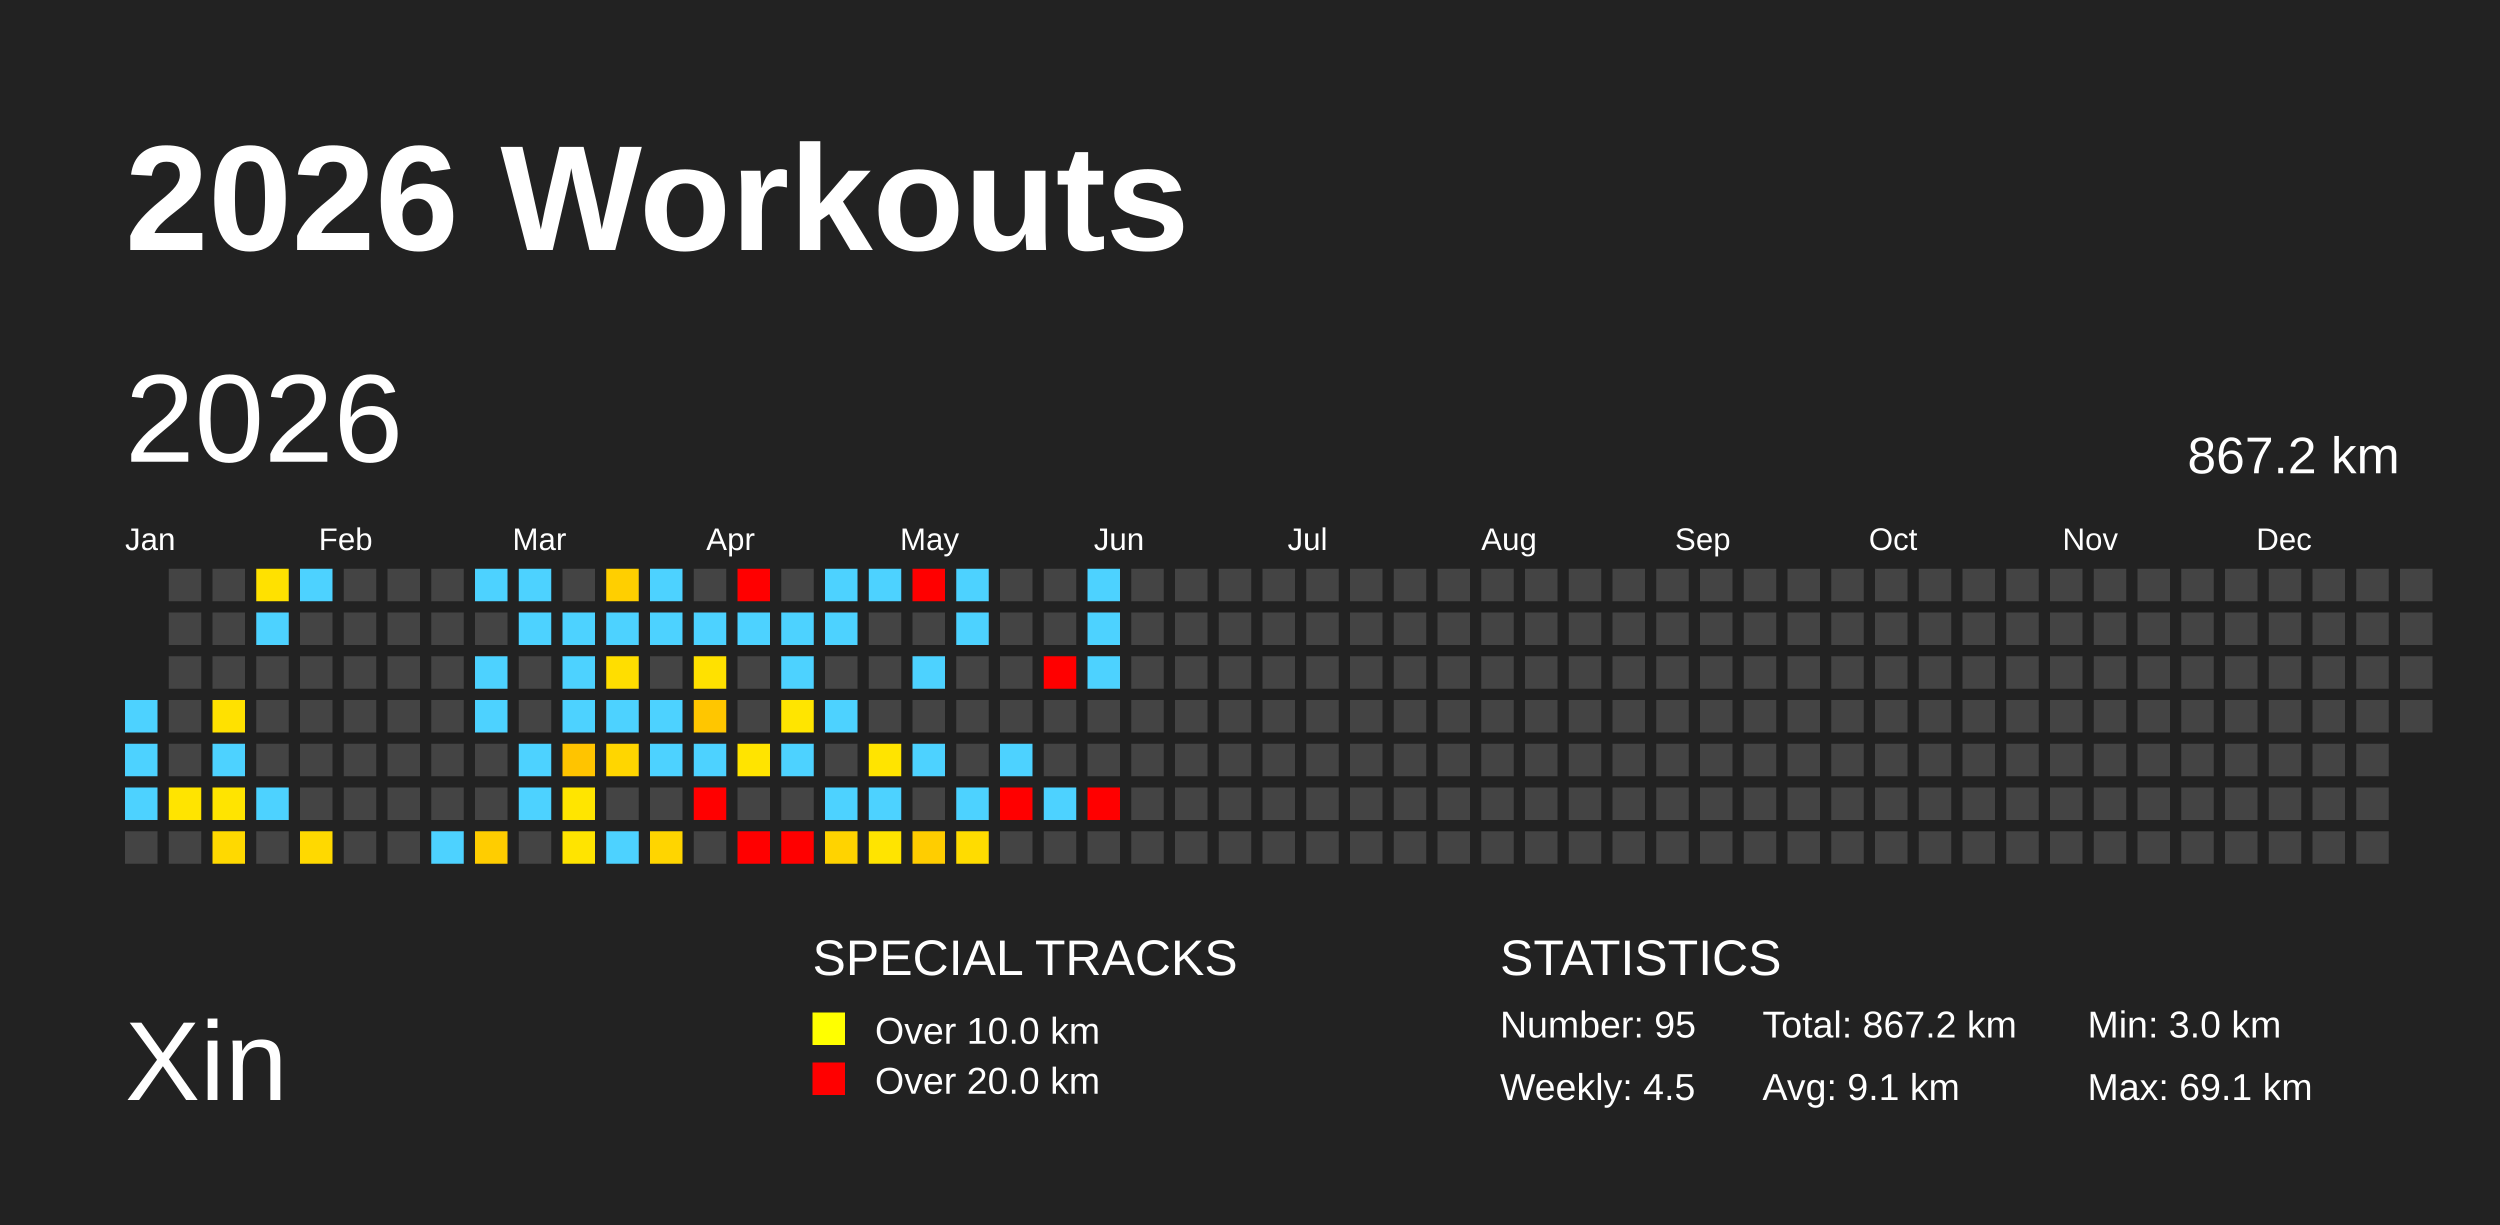
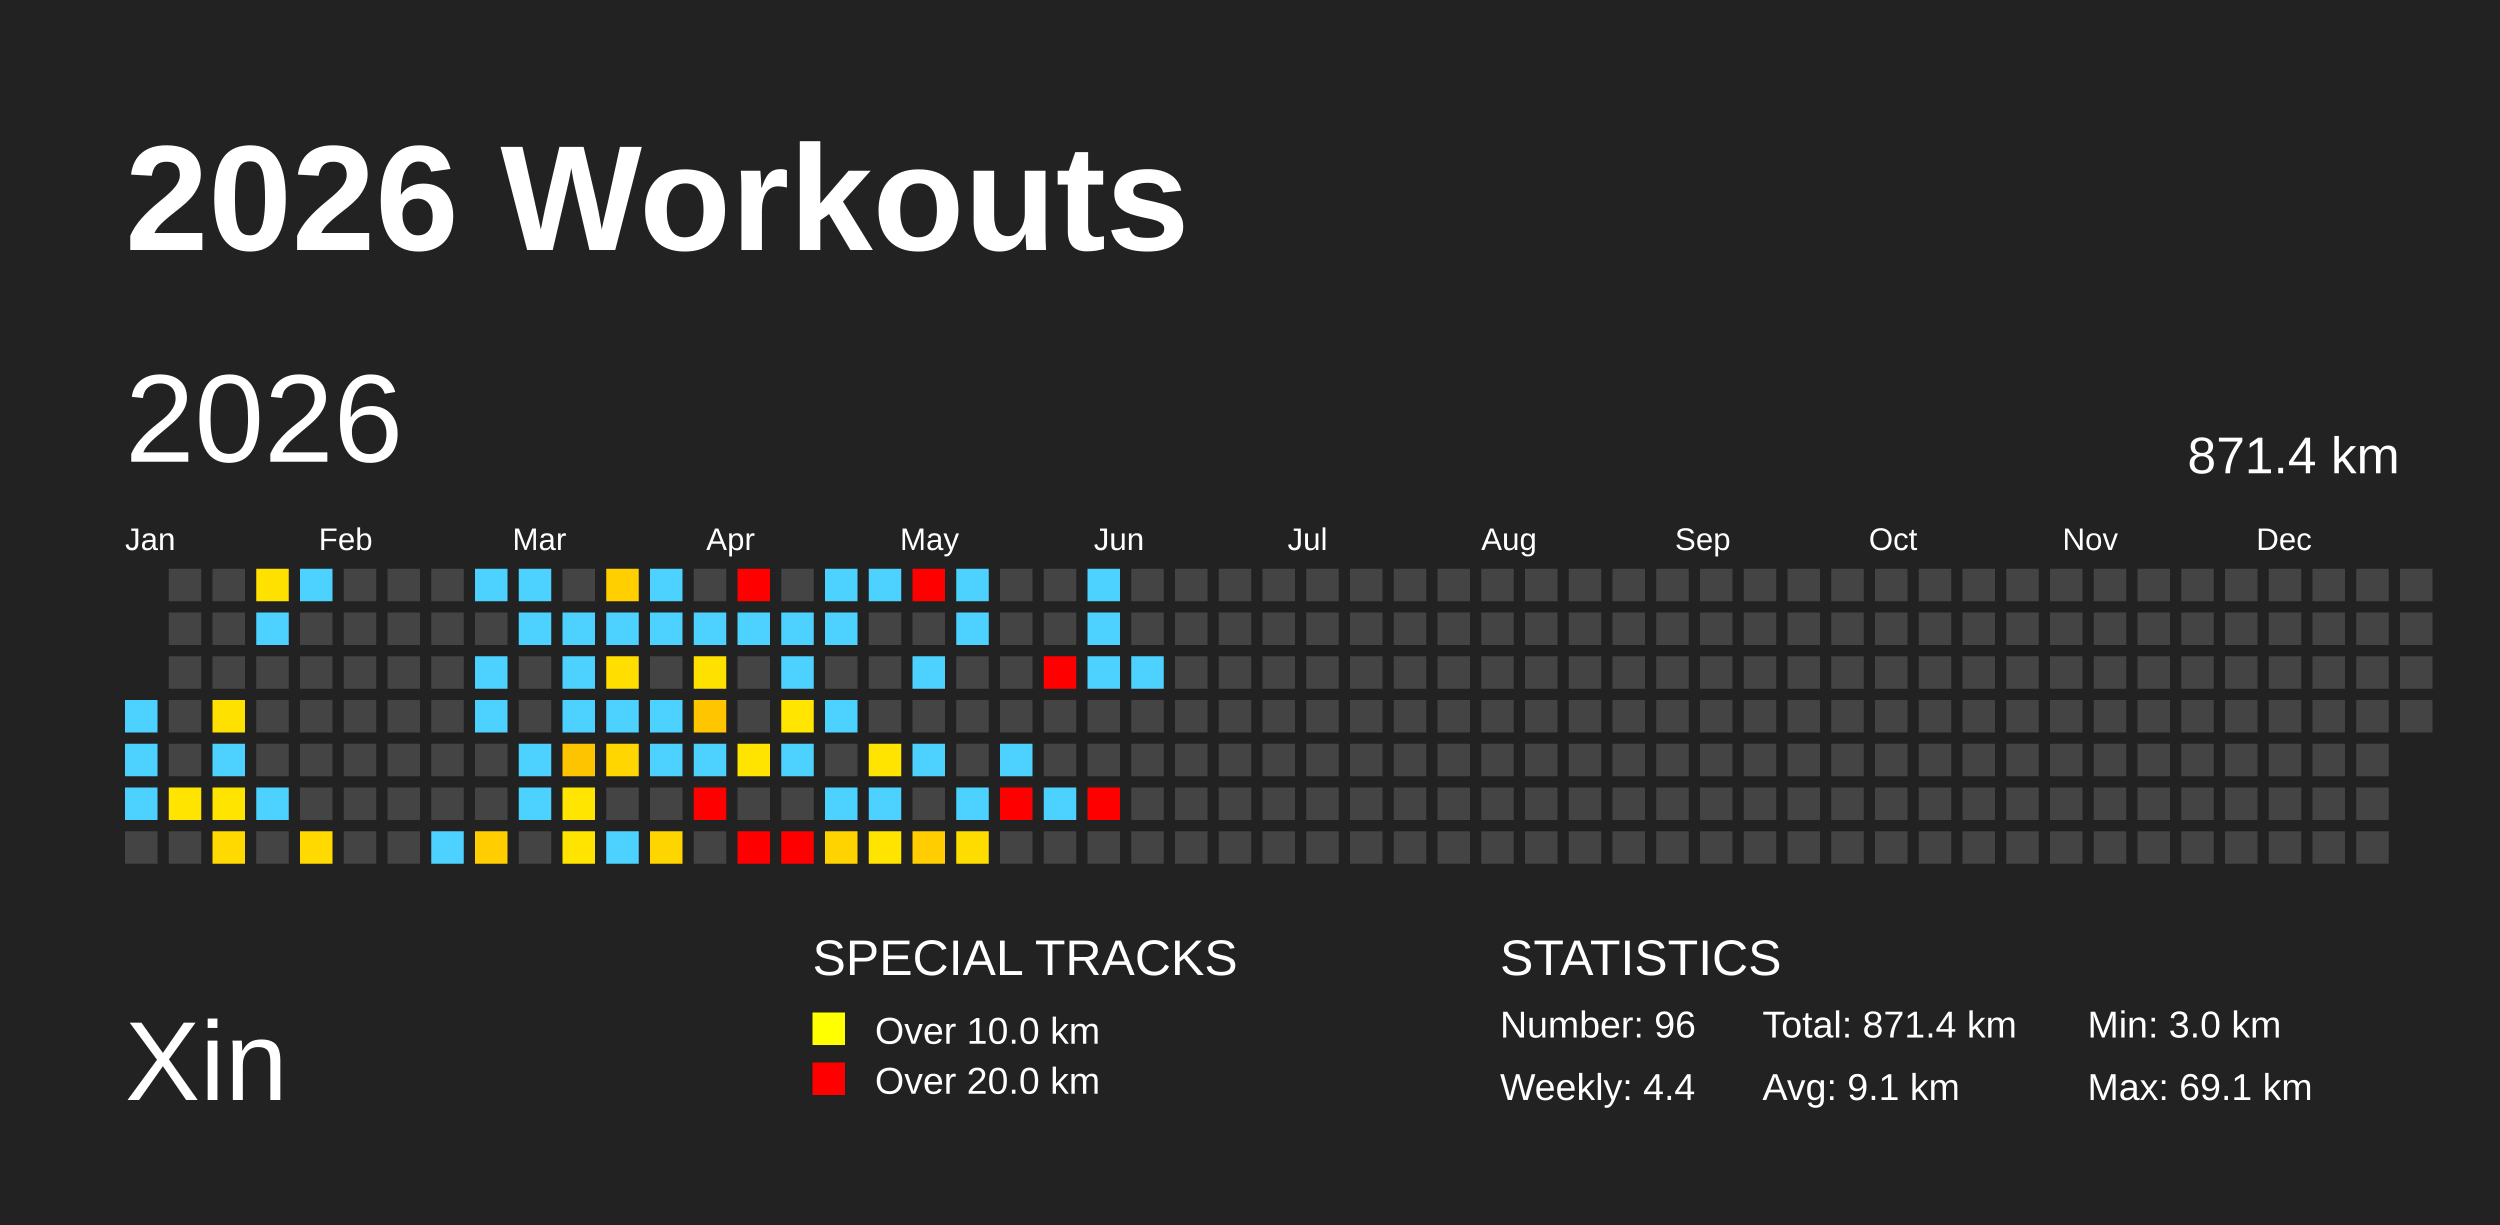
<svg xmlns="http://www.w3.org/2000/svg" baseProfile="full" height="98mm" version="1.1" viewBox="0,0,200,98" width="200mm">
  <defs />
  <rect fill="#222222" height="98" width="200" x="0" y="0" />
  <text fill="#FFFFFF" style="font-size:12px; font-family:Arial; font-weight:bold;" x="10" y="20">2026 Workouts</text>
  <text fill="#FFFFFF" style="font-size:9px; font-family:Arial" x="10" y="88">Xin</text>
  <text fill="#FFFFFF" style="font-size:4px; font-family:Arial" x="65" y="78">SPECIAL TRACKS</text>
  <rect fill="yellow" height="2.6" width="2.6" x="65" y="81" />
  <text fill="#FFFFFF" style="font-size:3px; font-family:Arial" x="70" y="83.5">Over 10.0 km</text>
  <rect fill="red" height="2.6" width="2.6" x="65" y="85" />
  <text fill="#FFFFFF" style="font-size:3px; font-family:Arial" x="70" y="87.5">Over 20.0 km</text>
  <text fill="#FFFFFF" style="font-size:4px; font-family:Arial" x="120" y="78">STATISTICS</text>
-   <text fill="#FFFFFF" style="font-size:3px; font-family:Arial" x="120" y="83">Number: 95</text>
-   <text fill="#FFFFFF" style="font-size:3px; font-family:Arial" x="120" y="88">Weekly: 4.5</text>
-   <text fill="#FFFFFF" style="font-size:3px; font-family:Arial" x="141" y="83">Total: 867.2 km</text>
+   <text fill="#FFFFFF" style="font-size:3px; font-family:Arial" x="120" y="83">Number: 96</text>
+   <text fill="#FFFFFF" style="font-size:3px; font-family:Arial" x="120" y="88">Weekly: 4.4</text>
+   <text fill="#FFFFFF" style="font-size:3px; font-family:Arial" x="141" y="83">Total: 871.4 km</text>
  <text fill="#FFFFFF" style="font-size:3px; font-family:Arial" x="141" y="88">Avg: 9.1 km</text>
  <text fill="#FFFFFF" style="font-size:3px; font-family:Arial" x="167" y="83">Min: 3.0 km</text>
  <text fill="#FFFFFF" style="font-size:3px; font-family:Arial" x="167" y="88">Max: 69.1 km</text>
  <text dominant-baseline="hanging" fill="#FFFFFF" style="font-size:10.0px; font-family:Arial;" x="10" y="30">2026</text>
-   <text dominant-baseline="hanging" fill="#FFFFFF" style="font-size:4.125px; font-family:Arial;" x="175" y="35">867.2 km</text>
+   <text dominant-baseline="hanging" fill="#FFFFFF" style="font-size:4.125px; font-family:Arial;" x="175" y="35">871.4 km</text>
  <text fill="#FFFFFF" style="font-size:2.5px; font-family:Arial" x="10.0" y="44">Jan</text>
  <text fill="#FFFFFF" style="font-size:2.5px; font-family:Arial" x="25.5" y="44">Feb</text>
  <text fill="#FFFFFF" style="font-size:2.5px; font-family:Arial" x="41.0" y="44">Mar</text>
  <text fill="#FFFFFF" style="font-size:2.5px; font-family:Arial" x="56.5" y="44">Apr</text>
  <text fill="#FFFFFF" style="font-size:2.5px; font-family:Arial" x="72.0" y="44">May</text>
  <text fill="#FFFFFF" style="font-size:2.5px; font-family:Arial" x="87.5" y="44">Jun</text>
  <text fill="#FFFFFF" style="font-size:2.5px; font-family:Arial" x="103.0" y="44">Jul</text>
  <text fill="#FFFFFF" style="font-size:2.5px; font-family:Arial" x="118.5" y="44">Aug</text>
  <text fill="#FFFFFF" style="font-size:2.5px; font-family:Arial" x="134.0" y="44">Sep</text>
  <text fill="#FFFFFF" style="font-size:2.5px; font-family:Arial" x="149.5" y="44">Oct</text>
  <text fill="#FFFFFF" style="font-size:2.5px; font-family:Arial" x="165.0" y="44">Nov</text>
  <text fill="#FFFFFF" style="font-size:2.5px; font-family:Arial" x="180.5" y="44">Dec</text>
  <rect fill="#4dd2ff" height="2.6" width="2.6" x="10.0" y="56.0" />
  <rect fill="#4dd2ff" height="2.6" width="2.6" x="10.0" y="59.5" />
  <rect fill="#4dd2ff" height="2.6" width="2.6" x="10.0" y="63.0" />
  <rect fill="#444444" height="2.6" width="2.6" x="10.0" y="66.5" />
  <rect fill="#444444" height="2.6" width="2.6" x="13.5" y="45.5" />
  <rect fill="#444444" height="2.6" width="2.6" x="13.5" y="49.0" />
  <rect fill="#444444" height="2.6" width="2.6" x="13.5" y="52.5" />
  <rect fill="#444444" height="2.6" width="2.6" x="13.5" y="56.0" />
  <rect fill="#444444" height="2.6" width="2.6" x="13.5" y="59.5" />
  <rect fill="#ffe400" height="2.6" width="2.6" x="13.5" y="63.0" />
  <rect fill="#444444" height="2.6" width="2.6" x="13.5" y="66.5" />
  <rect fill="#444444" height="2.6" width="2.6" x="17.0" y="45.5" />
  <rect fill="#444444" height="2.6" width="2.6" x="17.0" y="49.0" />
  <rect fill="#444444" height="2.6" width="2.6" x="17.0" y="52.5" />
  <rect fill="#ffe100" height="2.6" width="2.6" x="17.0" y="56.0" />
  <rect fill="#4dd2ff" height="2.6" width="2.6" x="17.0" y="59.5" />
  <rect fill="#ffe400" height="2.6" width="2.6" x="17.0" y="63.0" />
  <rect fill="#ffd900" height="2.6" width="2.6" x="17.0" y="66.5" />
  <rect fill="#ffe100" height="2.6" width="2.6" x="20.5" y="45.5" />
  <rect fill="#4dd2ff" height="2.6" width="2.6" x="20.5" y="49.0" />
  <rect fill="#444444" height="2.6" width="2.6" x="20.5" y="52.5" />
  <rect fill="#444444" height="2.6" width="2.6" x="20.5" y="56.0" />
  <rect fill="#444444" height="2.6" width="2.6" x="20.5" y="59.5" />
  <rect fill="#4dd2ff" height="2.6" width="2.6" x="20.5" y="63.0" />
  <rect fill="#444444" height="2.6" width="2.6" x="20.5" y="66.5" />
  <rect fill="#4dd2ff" height="2.6" width="2.6" x="24.0" y="45.5" />
  <rect fill="#444444" height="2.6" width="2.6" x="24.0" y="49.0" />
  <rect fill="#444444" height="2.6" width="2.6" x="24.0" y="52.5" />
  <rect fill="#444444" height="2.6" width="2.6" x="24.0" y="56.0" />
  <rect fill="#444444" height="2.6" width="2.6" x="24.0" y="59.5" />
  <rect fill="#444444" height="2.6" width="2.6" x="24.0" y="63.0" />
  <rect fill="#ffd900" height="2.6" width="2.6" x="24.0" y="66.5" />
  <rect fill="#444444" height="2.6" width="2.6" x="27.5" y="45.5" />
  <rect fill="#444444" height="2.6" width="2.6" x="27.5" y="49.0" />
  <rect fill="#444444" height="2.6" width="2.6" x="27.5" y="52.5" />
  <rect fill="#444444" height="2.6" width="2.6" x="27.5" y="56.0" />
  <rect fill="#444444" height="2.6" width="2.6" x="27.5" y="59.5" />
  <rect fill="#444444" height="2.6" width="2.6" x="27.5" y="63.0" />
  <rect fill="#444444" height="2.6" width="2.6" x="27.5" y="66.5" />
  <rect fill="#444444" height="2.6" width="2.6" x="31.0" y="45.5" />
  <rect fill="#444444" height="2.6" width="2.6" x="31.0" y="49.0" />
  <rect fill="#444444" height="2.6" width="2.6" x="31.0" y="52.5" />
  <rect fill="#444444" height="2.6" width="2.6" x="31.0" y="56.0" />
  <rect fill="#444444" height="2.6" width="2.6" x="31.0" y="59.5" />
  <rect fill="#444444" height="2.6" width="2.6" x="31.0" y="63.0" />
  <rect fill="#444444" height="2.6" width="2.6" x="31.0" y="66.5" />
  <rect fill="#444444" height="2.6" width="2.6" x="34.5" y="45.5" />
  <rect fill="#444444" height="2.6" width="2.6" x="34.5" y="49.0" />
  <rect fill="#444444" height="2.6" width="2.6" x="34.5" y="52.5" />
  <rect fill="#444444" height="2.6" width="2.6" x="34.5" y="56.0" />
  <rect fill="#444444" height="2.6" width="2.6" x="34.5" y="59.5" />
  <rect fill="#444444" height="2.6" width="2.6" x="34.5" y="63.0" />
  <rect fill="#4dd2ff" height="2.6" width="2.6" x="34.5" y="66.5" />
  <rect fill="#4dd2ff" height="2.6" width="2.6" x="38.0" y="45.5" />
  <rect fill="#444444" height="2.6" width="2.6" x="38.0" y="49.0" />
  <rect fill="#4dd2ff" height="2.6" width="2.6" x="38.0" y="52.5" />
  <rect fill="#4dd2ff" height="2.6" width="2.6" x="38.0" y="56.0" />
  <rect fill="#444444" height="2.6" width="2.6" x="38.0" y="59.5" />
  <rect fill="#444444" height="2.6" width="2.6" x="38.0" y="63.0" />
  <rect fill="#ffcd00" height="2.6" width="2.6" x="38.0" y="66.5" />
  <rect fill="#4dd2ff" height="2.6" width="2.6" x="41.5" y="45.5" />
  <rect fill="#4dd2ff" height="2.6" width="2.6" x="41.5" y="49.0" />
  <rect fill="#444444" height="2.6" width="2.6" x="41.5" y="52.5" />
  <rect fill="#444444" height="2.6" width="2.6" x="41.5" y="56.0" />
  <rect fill="#4dd2ff" height="2.6" width="2.6" x="41.5" y="59.5" />
  <rect fill="#4dd2ff" height="2.6" width="2.6" x="41.5" y="63.0" />
  <rect fill="#444444" height="2.6" width="2.6" x="41.5" y="66.5" />
  <rect fill="#444444" height="2.6" width="2.6" x="45.0" y="45.5" />
  <rect fill="#4dd2ff" height="2.6" width="2.6" x="45.0" y="49.0" />
  <rect fill="#4dd2ff" height="2.6" width="2.6" x="45.0" y="52.5" />
  <rect fill="#4dd2ff" height="2.6" width="2.6" x="45.0" y="56.0" />
  <rect fill="#ffc400" height="2.6" width="2.6" x="45.0" y="59.5" />
  <rect fill="#ffe500" height="2.6" width="2.6" x="45.0" y="63.0" />
  <rect fill="#ffe400" height="2.6" width="2.6" x="45.0" y="66.5" />
  <rect fill="#ffcf00" height="2.6" width="2.6" x="48.5" y="45.5" />
  <rect fill="#4dd2ff" height="2.6" width="2.6" x="48.5" y="49.0" />
  <rect fill="#ffde00" height="2.6" width="2.6" x="48.5" y="52.5" />
  <rect fill="#4dd2ff" height="2.6" width="2.6" x="48.5" y="56.0" />
  <rect fill="#ffd600" height="2.6" width="2.6" x="48.5" y="59.5" />
  <rect fill="#444444" height="2.6" width="2.6" x="48.5" y="63.0" />
  <rect fill="#4dd2ff" height="2.6" width="2.6" x="48.5" y="66.5" />
  <rect fill="#4dd2ff" height="2.6" width="2.6" x="52.0" y="45.5" />
  <rect fill="#4dd2ff" height="2.6" width="2.6" x="52.0" y="49.0" />
  <rect fill="#444444" height="2.6" width="2.6" x="52.0" y="52.5" />
  <rect fill="#4dd2ff" height="2.6" width="2.6" x="52.0" y="56.0" />
  <rect fill="#4dd2ff" height="2.6" width="2.6" x="52.0" y="59.5" />
  <rect fill="#444444" height="2.6" width="2.6" x="52.0" y="63.0" />
  <rect fill="#ffd500" height="2.6" width="2.6" x="52.0" y="66.5" />
  <rect fill="#444444" height="2.6" width="2.6" x="55.5" y="45.5" />
  <rect fill="#4dd2ff" height="2.6" width="2.6" x="55.5" y="49.0" />
  <rect fill="#ffe100" height="2.6" width="2.6" x="55.5" y="52.5" />
  <rect fill="#ffc600" height="2.6" width="2.6" x="55.5" y="56.0" />
  <rect fill="#4dd2ff" height="2.6" width="2.6" x="55.5" y="59.5" />
  <rect fill="red" height="2.6" width="2.6" x="55.5" y="63.0" />
  <rect fill="#444444" height="2.6" width="2.6" x="55.5" y="66.5" />
  <rect fill="red" height="2.6" width="2.6" x="59.0" y="45.5" />
  <rect fill="#4dd2ff" height="2.6" width="2.6" x="59.0" y="49.0" />
  <rect fill="#444444" height="2.6" width="2.6" x="59.0" y="52.5" />
  <rect fill="#444444" height="2.6" width="2.6" x="59.0" y="56.0" />
  <rect fill="#ffe400" height="2.6" width="2.6" x="59.0" y="59.5" />
  <rect fill="#444444" height="2.6" width="2.6" x="59.0" y="63.0" />
  <rect fill="red" height="2.6" width="2.6" x="59.0" y="66.5" />
  <rect fill="#444444" height="2.6" width="2.6" x="62.5" y="45.5" />
  <rect fill="#4dd2ff" height="2.6" width="2.6" x="62.5" y="49.0" />
  <rect fill="#4dd2ff" height="2.6" width="2.6" x="62.5" y="52.5" />
  <rect fill="#ffe500" height="2.6" width="2.6" x="62.5" y="56.0" />
  <rect fill="#4dd2ff" height="2.6" width="2.6" x="62.5" y="59.5" />
  <rect fill="#444444" height="2.6" width="2.6" x="62.5" y="63.0" />
  <rect fill="red" height="2.6" width="2.6" x="62.5" y="66.5" />
  <rect fill="#4dd2ff" height="2.6" width="2.6" x="66.0" y="45.5" />
  <rect fill="#4dd2ff" height="2.6" width="2.6" x="66.0" y="49.0" />
  <rect fill="#444444" height="2.6" width="2.6" x="66.0" y="52.5" />
  <rect fill="#4dd2ff" height="2.6" width="2.6" x="66.0" y="56.0" />
  <rect fill="#444444" height="2.6" width="2.6" x="66.0" y="59.5" />
  <rect fill="#4dd2ff" height="2.6" width="2.6" x="66.0" y="63.0" />
  <rect fill="#ffd300" height="2.6" width="2.6" x="66.0" y="66.5" />
  <rect fill="#4dd2ff" height="2.6" width="2.6" x="69.5" y="45.5" />
  <rect fill="#444444" height="2.6" width="2.6" x="69.5" y="49.0" />
  <rect fill="#444444" height="2.6" width="2.6" x="69.5" y="52.5" />
  <rect fill="#444444" height="2.6" width="2.6" x="69.5" y="56.0" />
  <rect fill="#ffe400" height="2.6" width="2.6" x="69.5" y="59.5" />
  <rect fill="#4dd2ff" height="2.6" width="2.6" x="69.5" y="63.0" />
  <rect fill="#ffe400" height="2.6" width="2.6" x="69.5" y="66.5" />
  <rect fill="red" height="2.6" width="2.6" x="73.0" y="45.5" />
  <rect fill="#444444" height="2.6" width="2.6" x="73.0" y="49.0" />
  <rect fill="#4dd2ff" height="2.6" width="2.6" x="73.0" y="52.5" />
  <rect fill="#444444" height="2.6" width="2.6" x="73.0" y="56.0" />
  <rect fill="#4dd2ff" height="2.6" width="2.6" x="73.0" y="59.5" />
  <rect fill="#444444" height="2.6" width="2.6" x="73.0" y="63.0" />
  <rect fill="#ffcd00" height="2.6" width="2.6" x="73.0" y="66.5" />
  <rect fill="#4dd2ff" height="2.6" width="2.6" x="76.5" y="45.5" />
  <rect fill="#4dd2ff" height="2.6" width="2.6" x="76.5" y="49.0" />
  <rect fill="#444444" height="2.6" width="2.6" x="76.5" y="52.5" />
  <rect fill="#444444" height="2.6" width="2.6" x="76.5" y="56.0" />
  <rect fill="#444444" height="2.6" width="2.6" x="76.5" y="59.5" />
  <rect fill="#4dd2ff" height="2.6" width="2.6" x="76.5" y="63.0" />
  <rect fill="#ffdc00" height="2.6" width="2.6" x="76.5" y="66.5" />
  <rect fill="#444444" height="2.6" width="2.6" x="80.0" y="45.5" />
  <rect fill="#444444" height="2.6" width="2.6" x="80.0" y="49.0" />
  <rect fill="#444444" height="2.6" width="2.6" x="80.0" y="52.5" />
  <rect fill="#444444" height="2.6" width="2.6" x="80.0" y="56.0" />
  <rect fill="#4dd2ff" height="2.6" width="2.6" x="80.0" y="59.5" />
  <rect fill="red" height="2.6" width="2.6" x="80.0" y="63.0" />
  <rect fill="#444444" height="2.6" width="2.6" x="80.0" y="66.5" />
  <rect fill="#444444" height="2.6" width="2.6" x="83.5" y="45.5" />
  <rect fill="#444444" height="2.6" width="2.6" x="83.5" y="49.0" />
  <rect fill="red" height="2.6" width="2.6" x="83.5" y="52.5" />
  <rect fill="#444444" height="2.6" width="2.6" x="83.5" y="56.0" />
  <rect fill="#444444" height="2.6" width="2.6" x="83.5" y="59.5" />
  <rect fill="#4dd2ff" height="2.6" width="2.6" x="83.5" y="63.0" />
  <rect fill="#444444" height="2.6" width="2.6" x="83.5" y="66.5" />
  <rect fill="#4dd2ff" height="2.6" width="2.6" x="87.0" y="45.5" />
  <rect fill="#4dd2ff" height="2.6" width="2.6" x="87.0" y="49.0" />
  <rect fill="#4dd2ff" height="2.6" width="2.6" x="87.0" y="52.5" />
  <rect fill="#444444" height="2.6" width="2.6" x="87.0" y="56.0" />
  <rect fill="#444444" height="2.6" width="2.6" x="87.0" y="59.5" />
  <rect fill="red" height="2.6" width="2.6" x="87.0" y="63.0" />
  <rect fill="#444444" height="2.6" width="2.6" x="87.0" y="66.5" />
  <rect fill="#444444" height="2.6" width="2.6" x="90.5" y="45.5" />
  <rect fill="#444444" height="2.6" width="2.6" x="90.5" y="49.0" />
-   <rect fill="#444444" height="2.6" width="2.6" x="90.5" y="52.5" />
+   <rect fill="#4dd2ff" height="2.6" width="2.6" x="90.5" y="52.5" />
  <rect fill="#444444" height="2.6" width="2.6" x="90.5" y="56.0" />
  <rect fill="#444444" height="2.6" width="2.6" x="90.5" y="59.5" />
  <rect fill="#444444" height="2.6" width="2.6" x="90.5" y="63.0" />
  <rect fill="#444444" height="2.6" width="2.6" x="90.5" y="66.5" />
  <rect fill="#444444" height="2.6" width="2.6" x="94.0" y="45.5" />
  <rect fill="#444444" height="2.6" width="2.6" x="94.0" y="49.0" />
  <rect fill="#444444" height="2.6" width="2.6" x="94.0" y="52.5" />
  <rect fill="#444444" height="2.6" width="2.6" x="94.0" y="56.0" />
  <rect fill="#444444" height="2.6" width="2.6" x="94.0" y="59.5" />
  <rect fill="#444444" height="2.6" width="2.6" x="94.0" y="63.0" />
  <rect fill="#444444" height="2.6" width="2.6" x="94.0" y="66.5" />
  <rect fill="#444444" height="2.6" width="2.6" x="97.5" y="45.5" />
  <rect fill="#444444" height="2.6" width="2.6" x="97.5" y="49.0" />
  <rect fill="#444444" height="2.6" width="2.6" x="97.5" y="52.5" />
  <rect fill="#444444" height="2.6" width="2.6" x="97.5" y="56.0" />
  <rect fill="#444444" height="2.6" width="2.6" x="97.5" y="59.5" />
  <rect fill="#444444" height="2.6" width="2.6" x="97.5" y="63.0" />
  <rect fill="#444444" height="2.6" width="2.6" x="97.5" y="66.5" />
  <rect fill="#444444" height="2.6" width="2.6" x="101.0" y="45.5" />
  <rect fill="#444444" height="2.6" width="2.6" x="101.0" y="49.0" />
  <rect fill="#444444" height="2.6" width="2.6" x="101.0" y="52.5" />
  <rect fill="#444444" height="2.6" width="2.6" x="101.0" y="56.0" />
  <rect fill="#444444" height="2.6" width="2.6" x="101.0" y="59.5" />
  <rect fill="#444444" height="2.6" width="2.6" x="101.0" y="63.0" />
  <rect fill="#444444" height="2.6" width="2.6" x="101.0" y="66.5" />
  <rect fill="#444444" height="2.6" width="2.6" x="104.5" y="45.5" />
  <rect fill="#444444" height="2.6" width="2.6" x="104.5" y="49.0" />
  <rect fill="#444444" height="2.6" width="2.6" x="104.5" y="52.5" />
  <rect fill="#444444" height="2.6" width="2.6" x="104.5" y="56.0" />
  <rect fill="#444444" height="2.6" width="2.6" x="104.5" y="59.5" />
  <rect fill="#444444" height="2.6" width="2.6" x="104.5" y="63.0" />
  <rect fill="#444444" height="2.6" width="2.6" x="104.5" y="66.5" />
  <rect fill="#444444" height="2.6" width="2.6" x="108.0" y="45.5" />
  <rect fill="#444444" height="2.6" width="2.6" x="108.0" y="49.0" />
  <rect fill="#444444" height="2.6" width="2.6" x="108.0" y="52.5" />
  <rect fill="#444444" height="2.6" width="2.6" x="108.0" y="56.0" />
  <rect fill="#444444" height="2.6" width="2.6" x="108.0" y="59.5" />
  <rect fill="#444444" height="2.6" width="2.6" x="108.0" y="63.0" />
  <rect fill="#444444" height="2.6" width="2.6" x="108.0" y="66.5" />
  <rect fill="#444444" height="2.6" width="2.6" x="111.5" y="45.5" />
  <rect fill="#444444" height="2.6" width="2.6" x="111.5" y="49.0" />
  <rect fill="#444444" height="2.6" width="2.6" x="111.5" y="52.5" />
  <rect fill="#444444" height="2.6" width="2.6" x="111.5" y="56.0" />
  <rect fill="#444444" height="2.6" width="2.6" x="111.5" y="59.5" />
  <rect fill="#444444" height="2.6" width="2.6" x="111.5" y="63.0" />
  <rect fill="#444444" height="2.6" width="2.6" x="111.5" y="66.5" />
  <rect fill="#444444" height="2.6" width="2.6" x="115.0" y="45.5" />
  <rect fill="#444444" height="2.6" width="2.6" x="115.0" y="49.0" />
  <rect fill="#444444" height="2.6" width="2.6" x="115.0" y="52.5" />
  <rect fill="#444444" height="2.6" width="2.6" x="115.0" y="56.0" />
  <rect fill="#444444" height="2.6" width="2.6" x="115.0" y="59.5" />
  <rect fill="#444444" height="2.6" width="2.6" x="115.0" y="63.0" />
  <rect fill="#444444" height="2.6" width="2.6" x="115.0" y="66.5" />
  <rect fill="#444444" height="2.6" width="2.6" x="118.5" y="45.5" />
  <rect fill="#444444" height="2.6" width="2.6" x="118.5" y="49.0" />
  <rect fill="#444444" height="2.6" width="2.6" x="118.5" y="52.5" />
  <rect fill="#444444" height="2.6" width="2.6" x="118.5" y="56.0" />
  <rect fill="#444444" height="2.6" width="2.6" x="118.5" y="59.5" />
  <rect fill="#444444" height="2.6" width="2.6" x="118.5" y="63.0" />
  <rect fill="#444444" height="2.6" width="2.6" x="118.5" y="66.5" />
  <rect fill="#444444" height="2.6" width="2.6" x="122.0" y="45.5" />
  <rect fill="#444444" height="2.6" width="2.6" x="122.0" y="49.0" />
  <rect fill="#444444" height="2.6" width="2.6" x="122.0" y="52.5" />
  <rect fill="#444444" height="2.6" width="2.6" x="122.0" y="56.0" />
  <rect fill="#444444" height="2.6" width="2.6" x="122.0" y="59.5" />
  <rect fill="#444444" height="2.6" width="2.6" x="122.0" y="63.0" />
  <rect fill="#444444" height="2.6" width="2.6" x="122.0" y="66.5" />
  <rect fill="#444444" height="2.6" width="2.6" x="125.5" y="45.5" />
  <rect fill="#444444" height="2.6" width="2.6" x="125.5" y="49.0" />
  <rect fill="#444444" height="2.6" width="2.6" x="125.5" y="52.5" />
  <rect fill="#444444" height="2.6" width="2.6" x="125.5" y="56.0" />
  <rect fill="#444444" height="2.6" width="2.6" x="125.5" y="59.5" />
  <rect fill="#444444" height="2.6" width="2.6" x="125.5" y="63.0" />
  <rect fill="#444444" height="2.6" width="2.6" x="125.5" y="66.5" />
  <rect fill="#444444" height="2.6" width="2.6" x="129.0" y="45.5" />
  <rect fill="#444444" height="2.6" width="2.6" x="129.0" y="49.0" />
  <rect fill="#444444" height="2.6" width="2.6" x="129.0" y="52.5" />
  <rect fill="#444444" height="2.6" width="2.6" x="129.0" y="56.0" />
  <rect fill="#444444" height="2.6" width="2.6" x="129.0" y="59.5" />
  <rect fill="#444444" height="2.6" width="2.6" x="129.0" y="63.0" />
  <rect fill="#444444" height="2.6" width="2.6" x="129.0" y="66.5" />
  <rect fill="#444444" height="2.6" width="2.6" x="132.5" y="45.5" />
  <rect fill="#444444" height="2.6" width="2.6" x="132.5" y="49.0" />
  <rect fill="#444444" height="2.6" width="2.6" x="132.5" y="52.5" />
  <rect fill="#444444" height="2.6" width="2.6" x="132.5" y="56.0" />
  <rect fill="#444444" height="2.6" width="2.6" x="132.5" y="59.5" />
  <rect fill="#444444" height="2.6" width="2.6" x="132.5" y="63.0" />
  <rect fill="#444444" height="2.6" width="2.6" x="132.5" y="66.5" />
  <rect fill="#444444" height="2.6" width="2.6" x="136.0" y="45.5" />
  <rect fill="#444444" height="2.6" width="2.6" x="136.0" y="49.0" />
  <rect fill="#444444" height="2.6" width="2.6" x="136.0" y="52.5" />
  <rect fill="#444444" height="2.6" width="2.6" x="136.0" y="56.0" />
  <rect fill="#444444" height="2.6" width="2.6" x="136.0" y="59.5" />
  <rect fill="#444444" height="2.6" width="2.6" x="136.0" y="63.0" />
  <rect fill="#444444" height="2.6" width="2.6" x="136.0" y="66.5" />
  <rect fill="#444444" height="2.6" width="2.6" x="139.5" y="45.5" />
  <rect fill="#444444" height="2.6" width="2.6" x="139.5" y="49.0" />
  <rect fill="#444444" height="2.6" width="2.6" x="139.5" y="52.5" />
  <rect fill="#444444" height="2.6" width="2.6" x="139.5" y="56.0" />
  <rect fill="#444444" height="2.6" width="2.6" x="139.5" y="59.5" />
  <rect fill="#444444" height="2.6" width="2.6" x="139.5" y="63.0" />
  <rect fill="#444444" height="2.6" width="2.6" x="139.5" y="66.5" />
  <rect fill="#444444" height="2.6" width="2.6" x="143.0" y="45.5" />
  <rect fill="#444444" height="2.6" width="2.6" x="143.0" y="49.0" />
  <rect fill="#444444" height="2.6" width="2.6" x="143.0" y="52.5" />
  <rect fill="#444444" height="2.6" width="2.6" x="143.0" y="56.0" />
  <rect fill="#444444" height="2.6" width="2.6" x="143.0" y="59.5" />
  <rect fill="#444444" height="2.6" width="2.6" x="143.0" y="63.0" />
  <rect fill="#444444" height="2.6" width="2.6" x="143.0" y="66.5" />
  <rect fill="#444444" height="2.6" width="2.6" x="146.5" y="45.5" />
  <rect fill="#444444" height="2.6" width="2.6" x="146.5" y="49.0" />
  <rect fill="#444444" height="2.6" width="2.6" x="146.5" y="52.5" />
  <rect fill="#444444" height="2.6" width="2.6" x="146.5" y="56.0" />
  <rect fill="#444444" height="2.6" width="2.6" x="146.5" y="59.5" />
  <rect fill="#444444" height="2.6" width="2.6" x="146.5" y="63.0" />
  <rect fill="#444444" height="2.6" width="2.6" x="146.5" y="66.5" />
  <rect fill="#444444" height="2.6" width="2.6" x="150.0" y="45.5" />
  <rect fill="#444444" height="2.6" width="2.6" x="150.0" y="49.0" />
  <rect fill="#444444" height="2.6" width="2.6" x="150.0" y="52.5" />
  <rect fill="#444444" height="2.6" width="2.6" x="150.0" y="56.0" />
  <rect fill="#444444" height="2.6" width="2.6" x="150.0" y="59.5" />
  <rect fill="#444444" height="2.6" width="2.6" x="150.0" y="63.0" />
  <rect fill="#444444" height="2.6" width="2.6" x="150.0" y="66.5" />
  <rect fill="#444444" height="2.6" width="2.6" x="153.5" y="45.5" />
  <rect fill="#444444" height="2.6" width="2.6" x="153.5" y="49.0" />
  <rect fill="#444444" height="2.6" width="2.6" x="153.5" y="52.5" />
  <rect fill="#444444" height="2.6" width="2.6" x="153.5" y="56.0" />
  <rect fill="#444444" height="2.6" width="2.6" x="153.5" y="59.5" />
  <rect fill="#444444" height="2.6" width="2.6" x="153.5" y="63.0" />
  <rect fill="#444444" height="2.6" width="2.6" x="153.5" y="66.5" />
  <rect fill="#444444" height="2.6" width="2.6" x="157.0" y="45.5" />
  <rect fill="#444444" height="2.6" width="2.6" x="157.0" y="49.0" />
  <rect fill="#444444" height="2.6" width="2.6" x="157.0" y="52.5" />
  <rect fill="#444444" height="2.6" width="2.6" x="157.0" y="56.0" />
  <rect fill="#444444" height="2.6" width="2.6" x="157.0" y="59.5" />
  <rect fill="#444444" height="2.6" width="2.6" x="157.0" y="63.0" />
  <rect fill="#444444" height="2.6" width="2.6" x="157.0" y="66.5" />
  <rect fill="#444444" height="2.6" width="2.6" x="160.5" y="45.5" />
  <rect fill="#444444" height="2.6" width="2.6" x="160.5" y="49.0" />
  <rect fill="#444444" height="2.6" width="2.6" x="160.5" y="52.5" />
  <rect fill="#444444" height="2.6" width="2.6" x="160.5" y="56.0" />
  <rect fill="#444444" height="2.6" width="2.6" x="160.5" y="59.5" />
  <rect fill="#444444" height="2.6" width="2.6" x="160.5" y="63.0" />
  <rect fill="#444444" height="2.6" width="2.6" x="160.5" y="66.5" />
  <rect fill="#444444" height="2.6" width="2.6" x="164.0" y="45.5" />
  <rect fill="#444444" height="2.6" width="2.6" x="164.0" y="49.0" />
  <rect fill="#444444" height="2.6" width="2.6" x="164.0" y="52.5" />
  <rect fill="#444444" height="2.6" width="2.6" x="164.0" y="56.0" />
  <rect fill="#444444" height="2.6" width="2.6" x="164.0" y="59.5" />
  <rect fill="#444444" height="2.6" width="2.6" x="164.0" y="63.0" />
  <rect fill="#444444" height="2.6" width="2.6" x="164.0" y="66.5" />
  <rect fill="#444444" height="2.6" width="2.6" x="167.5" y="45.5" />
  <rect fill="#444444" height="2.6" width="2.6" x="167.5" y="49.0" />
  <rect fill="#444444" height="2.6" width="2.6" x="167.5" y="52.5" />
  <rect fill="#444444" height="2.6" width="2.6" x="167.5" y="56.0" />
  <rect fill="#444444" height="2.6" width="2.6" x="167.5" y="59.5" />
  <rect fill="#444444" height="2.6" width="2.6" x="167.5" y="63.0" />
  <rect fill="#444444" height="2.6" width="2.6" x="167.5" y="66.5" />
  <rect fill="#444444" height="2.6" width="2.6" x="171.0" y="45.5" />
  <rect fill="#444444" height="2.6" width="2.6" x="171.0" y="49.0" />
  <rect fill="#444444" height="2.6" width="2.6" x="171.0" y="52.5" />
  <rect fill="#444444" height="2.6" width="2.6" x="171.0" y="56.0" />
  <rect fill="#444444" height="2.6" width="2.6" x="171.0" y="59.5" />
  <rect fill="#444444" height="2.6" width="2.6" x="171.0" y="63.0" />
  <rect fill="#444444" height="2.6" width="2.6" x="171.0" y="66.5" />
  <rect fill="#444444" height="2.6" width="2.6" x="174.5" y="45.5" />
  <rect fill="#444444" height="2.6" width="2.6" x="174.5" y="49.0" />
  <rect fill="#444444" height="2.6" width="2.6" x="174.5" y="52.5" />
  <rect fill="#444444" height="2.6" width="2.6" x="174.5" y="56.0" />
  <rect fill="#444444" height="2.6" width="2.6" x="174.5" y="59.5" />
  <rect fill="#444444" height="2.6" width="2.6" x="174.5" y="63.0" />
  <rect fill="#444444" height="2.6" width="2.6" x="174.5" y="66.5" />
  <rect fill="#444444" height="2.6" width="2.6" x="178.0" y="45.5" />
  <rect fill="#444444" height="2.6" width="2.6" x="178.0" y="49.0" />
  <rect fill="#444444" height="2.6" width="2.6" x="178.0" y="52.5" />
  <rect fill="#444444" height="2.6" width="2.6" x="178.0" y="56.0" />
  <rect fill="#444444" height="2.6" width="2.6" x="178.0" y="59.5" />
  <rect fill="#444444" height="2.6" width="2.6" x="178.0" y="63.0" />
  <rect fill="#444444" height="2.6" width="2.6" x="178.0" y="66.5" />
  <rect fill="#444444" height="2.6" width="2.6" x="181.5" y="45.5" />
  <rect fill="#444444" height="2.6" width="2.6" x="181.5" y="49.0" />
  <rect fill="#444444" height="2.6" width="2.6" x="181.5" y="52.5" />
  <rect fill="#444444" height="2.6" width="2.6" x="181.5" y="56.0" />
  <rect fill="#444444" height="2.6" width="2.6" x="181.5" y="59.5" />
  <rect fill="#444444" height="2.6" width="2.6" x="181.5" y="63.0" />
  <rect fill="#444444" height="2.6" width="2.6" x="181.5" y="66.5" />
  <rect fill="#444444" height="2.6" width="2.6" x="185.0" y="45.5" />
  <rect fill="#444444" height="2.6" width="2.6" x="185.0" y="49.0" />
  <rect fill="#444444" height="2.6" width="2.6" x="185.0" y="52.5" />
  <rect fill="#444444" height="2.6" width="2.6" x="185.0" y="56.0" />
  <rect fill="#444444" height="2.6" width="2.6" x="185.0" y="59.5" />
  <rect fill="#444444" height="2.6" width="2.6" x="185.0" y="63.0" />
  <rect fill="#444444" height="2.6" width="2.6" x="185.0" y="66.5" />
  <rect fill="#444444" height="2.6" width="2.6" x="188.5" y="45.5" />
  <rect fill="#444444" height="2.6" width="2.6" x="188.5" y="49.0" />
  <rect fill="#444444" height="2.6" width="2.6" x="188.5" y="52.5" />
  <rect fill="#444444" height="2.6" width="2.6" x="188.5" y="56.0" />
  <rect fill="#444444" height="2.6" width="2.6" x="188.5" y="59.5" />
  <rect fill="#444444" height="2.6" width="2.6" x="188.5" y="63.0" />
  <rect fill="#444444" height="2.6" width="2.6" x="188.5" y="66.5" />
  <rect fill="#444444" height="2.6" width="2.6" x="192.0" y="45.5" />
  <rect fill="#444444" height="2.6" width="2.6" x="192.0" y="49.0" />
  <rect fill="#444444" height="2.6" width="2.6" x="192.0" y="52.5" />
  <rect fill="#444444" height="2.6" width="2.6" x="192.0" y="56.0" />
</svg>
